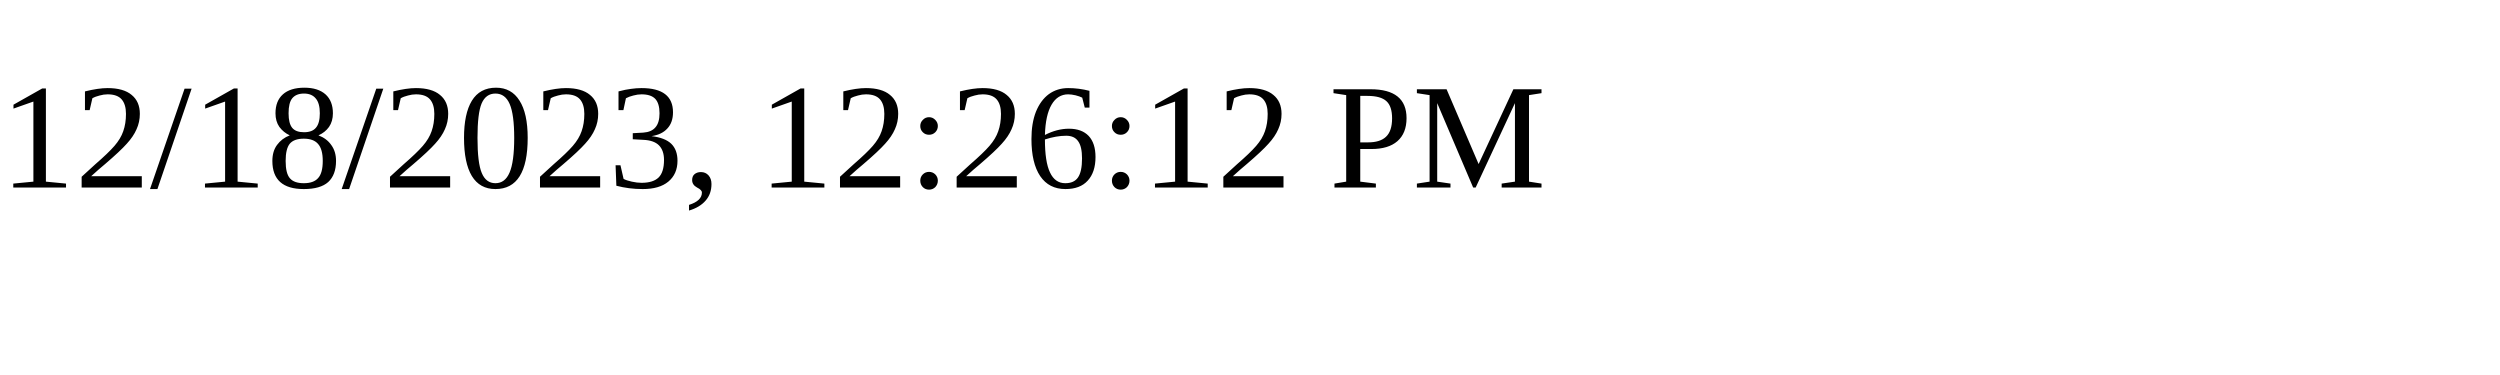
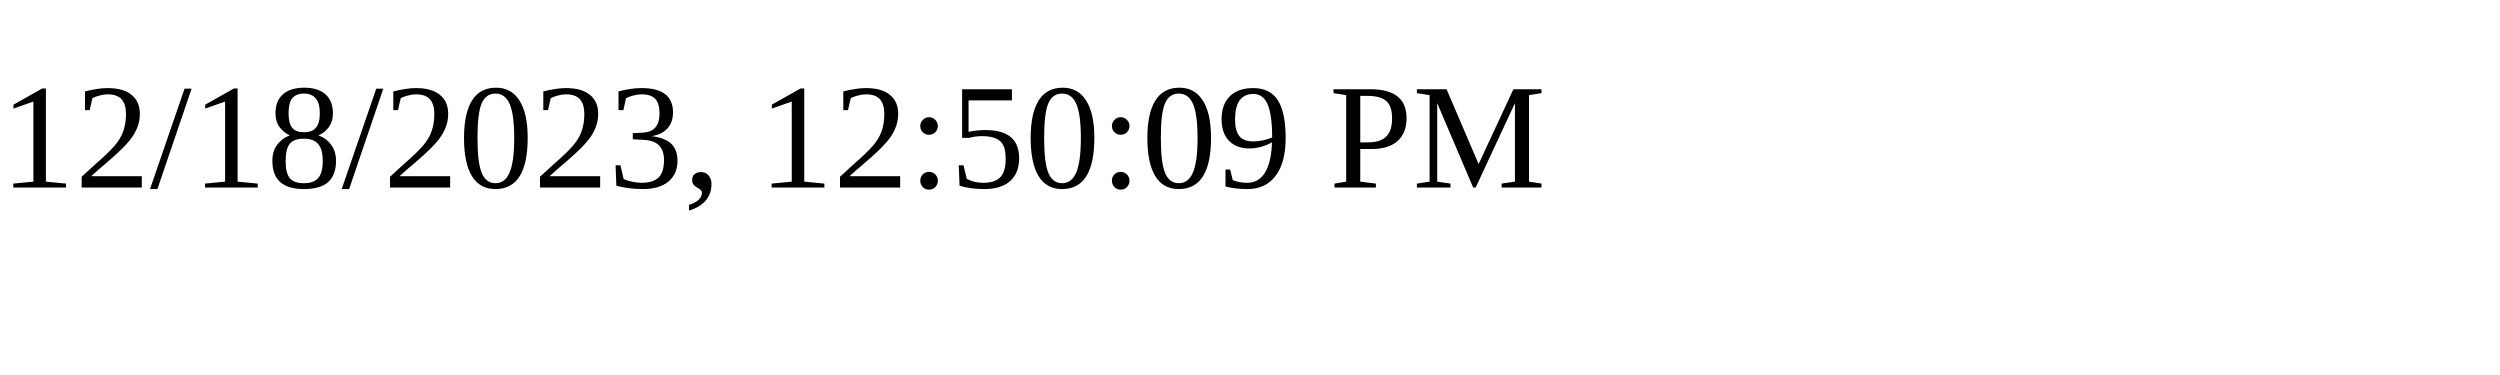
<svg xmlns="http://www.w3.org/2000/svg" height="30" width="200">
-   <text x="0" y="15">12/18/2023, 12:26:12 PM</text>
+   <text x="0" y="15">12/18/2023, 12:50:09 PM</text>
</svg>
